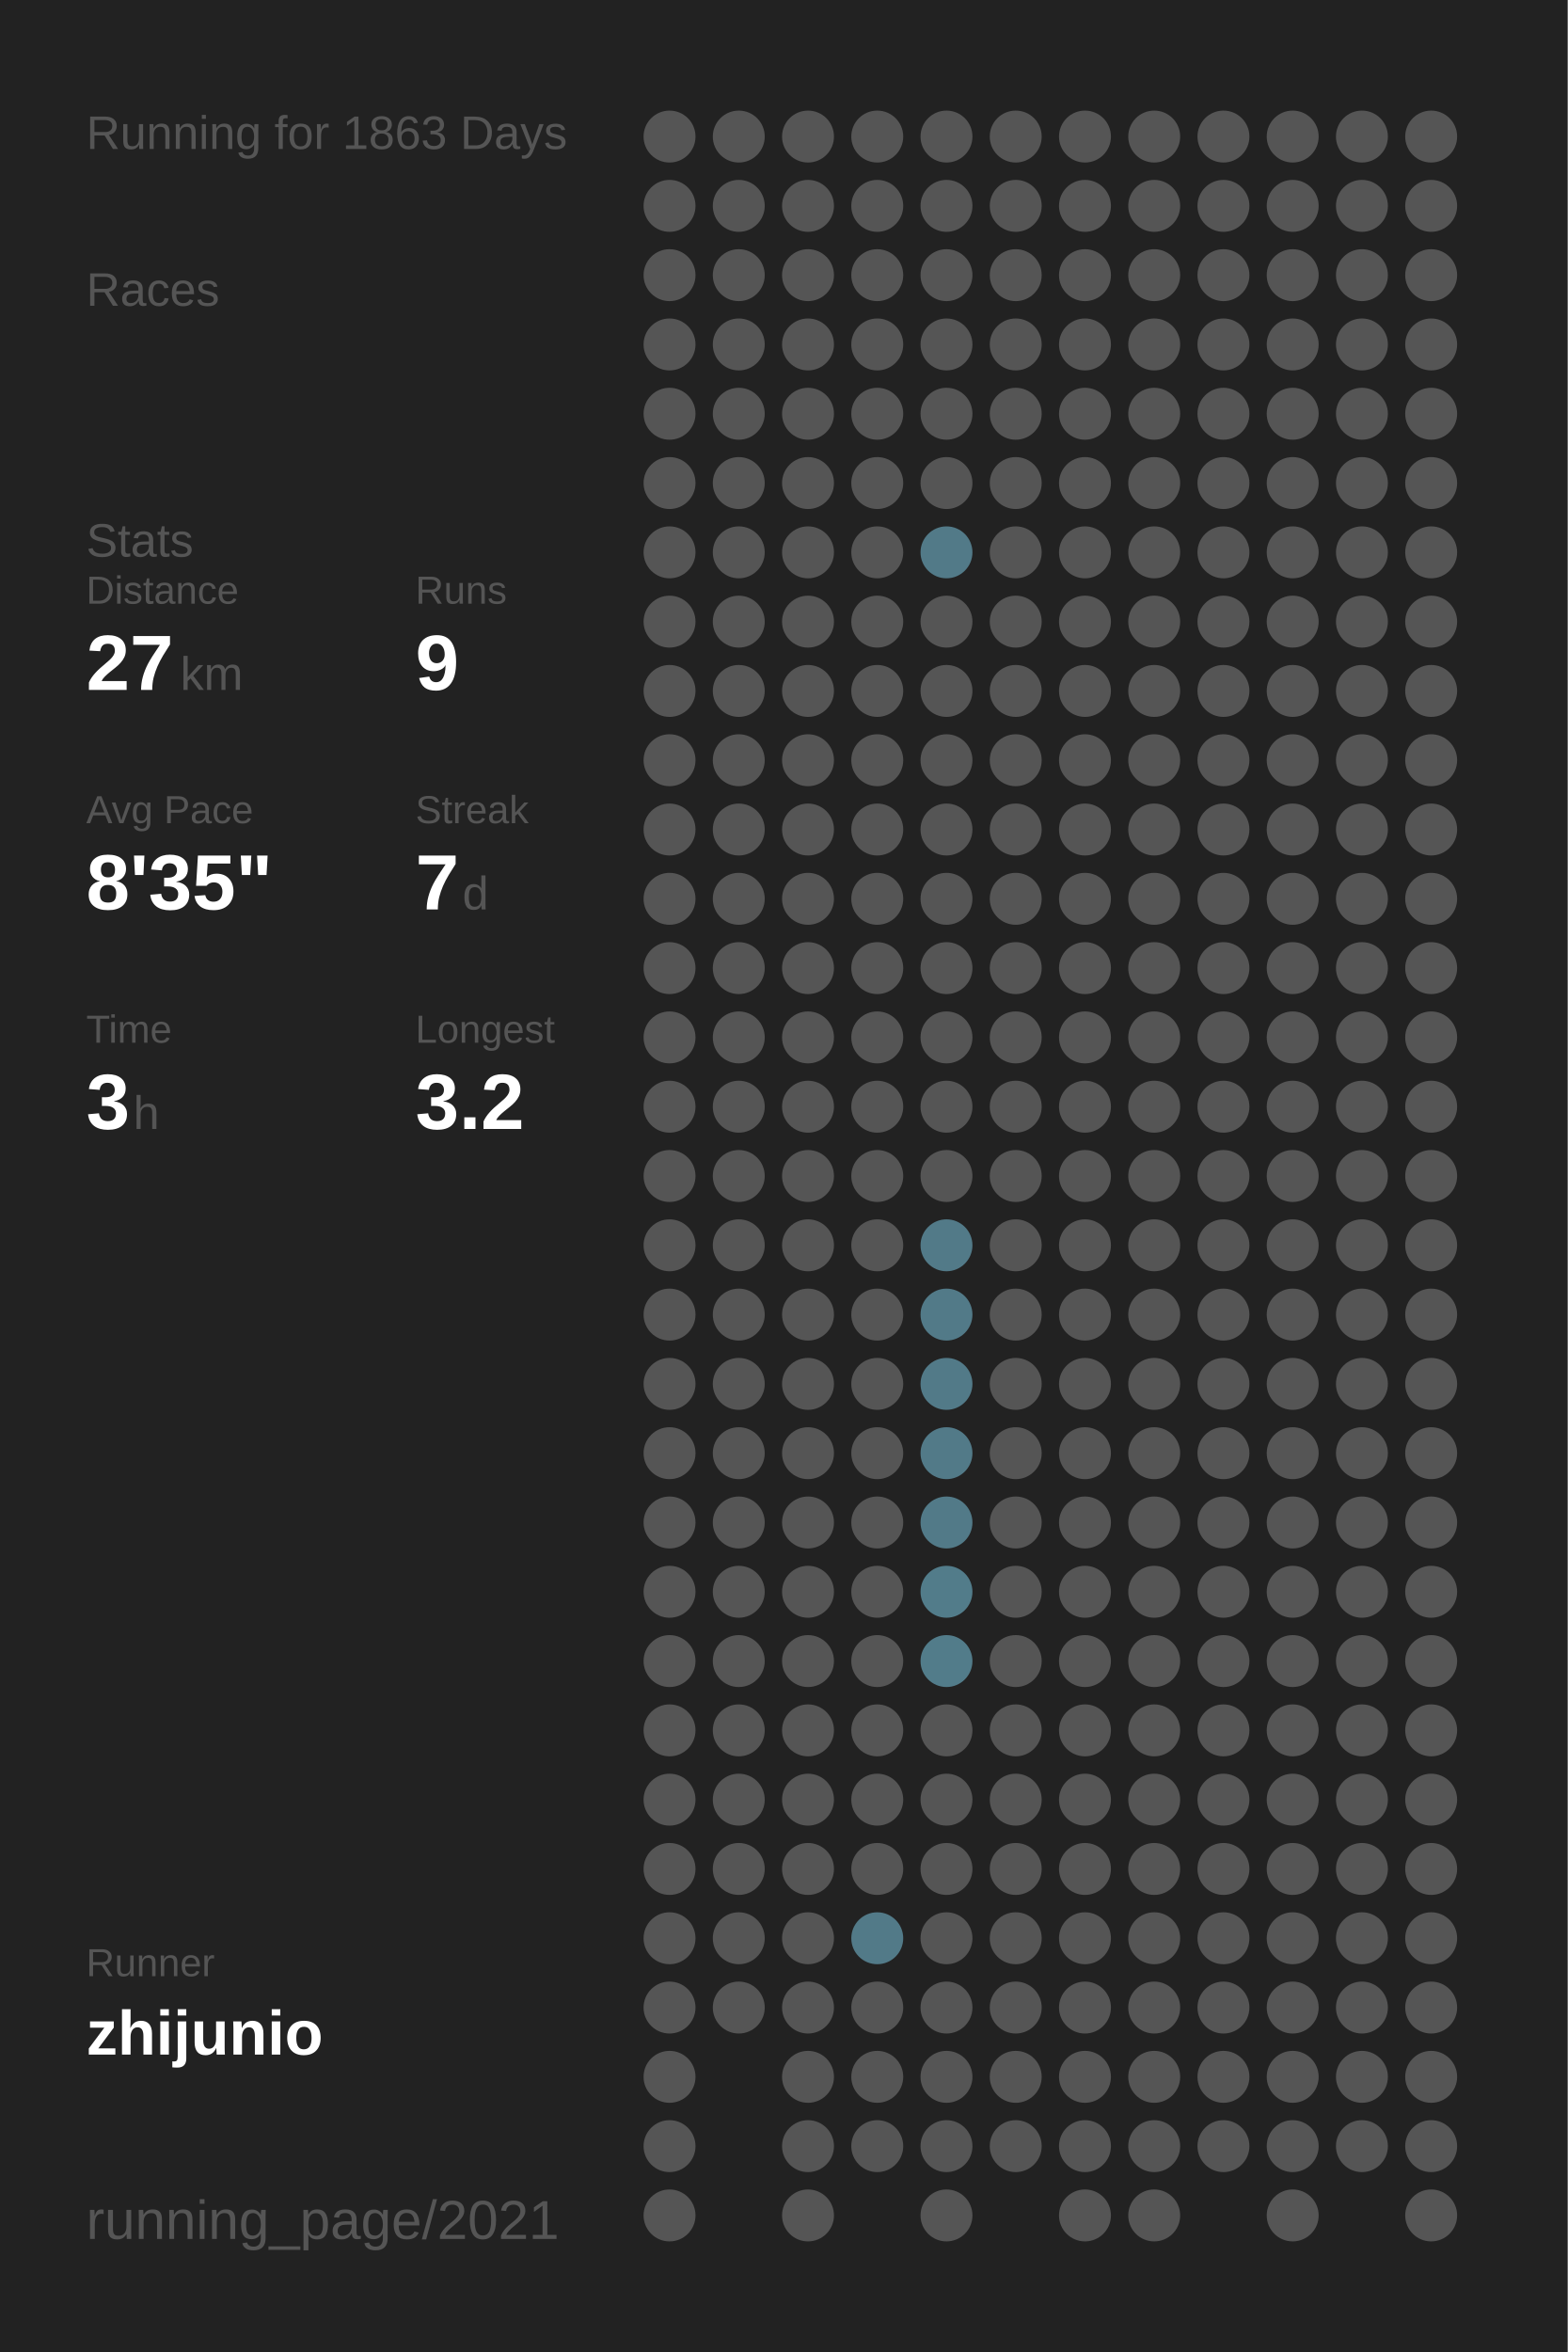
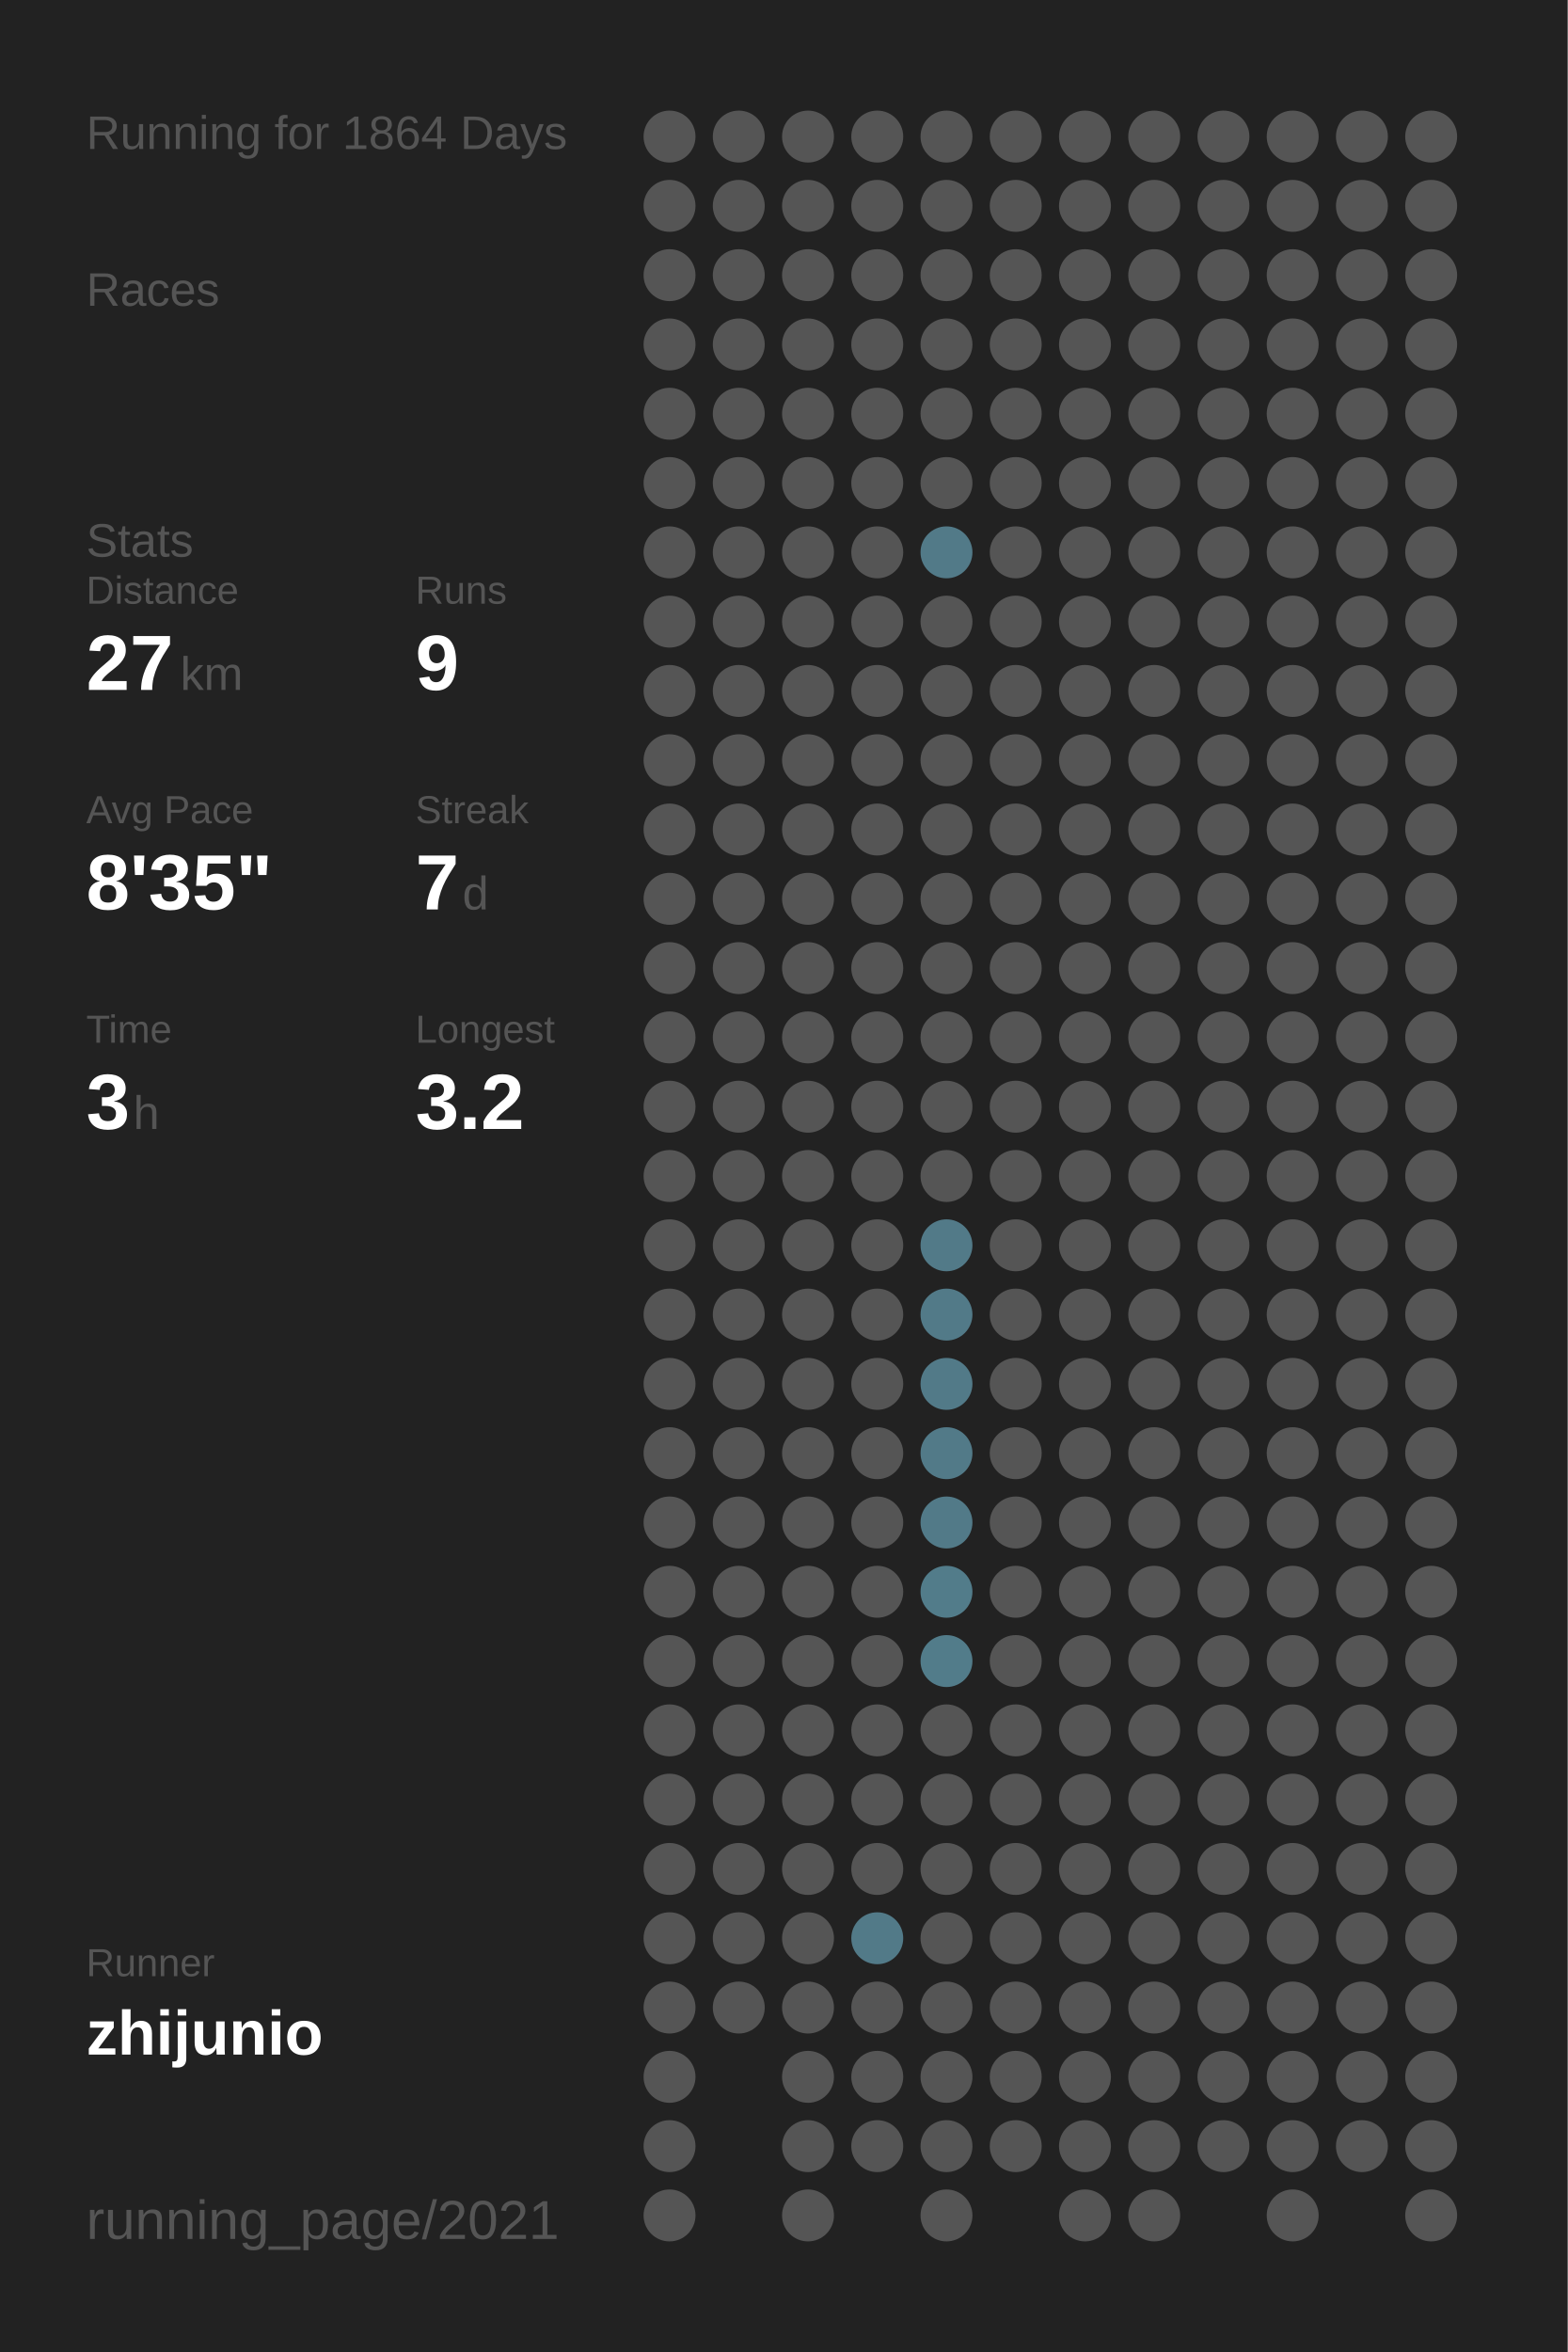
<svg xmlns="http://www.w3.org/2000/svg" baseProfile="full" height="300mm" version="1.1" viewBox="0,0,200,300" width="200mm">
  <defs />
  <rect fill="#222222" height="300" width="200" x="0" y="0" />
-   <text fill="#555555" style="font-size:6px; font-family:Arial;" x="11" y="19">Running for 1863 Days</text>
+   <text fill="#555555" style="font-size:6px; font-family:Arial;" x="11" y="19">Running for 1864 Days</text>
  <text fill="#555555" style="font-size:6px; font-family:Arial;" x="11" y="39">Races</text>
  <text fill="#555555" style="font-size:6px; font-family:Arial;" x="11" y="71">Stats</text>
  <text fill="#555555" style="font-size:5px; font-family:Arial;" x="11" y="77">Distance</text>
  <text fill="#FFFFFF" style="font-size:10px; font-family:Arial; font-weight:bold;" x="11" y="88">27</text>
  <text fill="#555555" style="font-size:6px; font-family:Arial;" x="23" y="88">km</text>
  <text fill="#555555" style="font-size:5px; font-family:Arial;" x="53" y="77">Runs</text>
  <text fill="#FFFFFF" style="font-size:10px; font-family:Arial; font-weight:bold;" x="53" y="88">9</text>
  <text fill="#555555" style="font-size:5px; font-family:Arial;" x="11" y="105">Avg Pace</text>
  <text fill="#FFFFFF" style="font-size:10px; font-family:Arial; font-weight:bold;" x="11" y="116">8'35"</text>
  <text fill="#555555" style="font-size:5px; font-family:Arial;" x="53" y="105">Streak</text>
  <text fill="#FFFFFF" style="font-size:10px; font-family:Arial; font-weight:bold;" x="53" y="116">7</text>
  <text fill="#555555" style="font-size:6px; font-family:Arial;" x="59" y="116">d</text>
  <text fill="#555555" style="font-size:5px; font-family:Arial;" x="11" y="133">Time</text>
  <text fill="#FFFFFF" style="font-size:10px; font-family:Arial; font-weight:bold;" x="11" y="144">3</text>
  <text fill="#555555" style="font-size:6px; font-family:Arial;" x="17" y="144">h</text>
  <text fill="#555555" style="font-size:5px; font-family:Arial;" x="53" y="133">Longest</text>
  <text fill="#FFFFFF" style="font-size:10px; font-family:Arial; font-weight:bold;" x="53" y="144">3.2</text>
  <text fill="#555555" style="font-size:5px; font-family:Arial;" x="11" y="252.065">Runner</text>
  <text fill="#FFFFFF" style="font-size:8px; font-family:Arial; font-weight:bold;" x="11" y="262.065">zhijunio</text>
  <text fill="#555555" style="font-size:7px; font-family:Arial;" x="11" y="285.581">running_page/2021</text>
  <circle cx="85.417" cy="17.419" fill="#555555" r="3.312" />
  <circle cx="85.417" cy="26.258" fill="#555555" r="3.312" />
  <circle cx="85.417" cy="35.097" fill="#555555" r="3.312" />
  <circle cx="85.417" cy="43.935" fill="#555555" r="3.312" />
  <circle cx="85.417" cy="52.774" fill="#555555" r="3.312" />
  <circle cx="85.417" cy="61.613" fill="#555555" r="3.312" />
  <circle cx="85.417" cy="70.452" fill="#555555" r="3.312" />
  <circle cx="85.417" cy="79.29" fill="#555555" r="3.312" />
  <circle cx="85.417" cy="88.129" fill="#555555" r="3.312" />
  <circle cx="85.417" cy="96.968" fill="#555555" r="3.312" />
  <circle cx="85.417" cy="105.806" fill="#555555" r="3.312" />
  <circle cx="85.417" cy="114.645" fill="#555555" r="3.312" />
  <circle cx="85.417" cy="123.484" fill="#555555" r="3.312" />
  <circle cx="85.417" cy="132.323" fill="#555555" r="3.312" />
  <circle cx="85.417" cy="141.161" fill="#555555" r="3.312" />
  <circle cx="85.417" cy="150" fill="#555555" r="3.312" />
  <circle cx="85.417" cy="158.839" fill="#555555" r="3.312" />
  <circle cx="85.417" cy="167.677" fill="#555555" r="3.312" />
  <circle cx="85.417" cy="176.516" fill="#555555" r="3.312" />
  <circle cx="85.417" cy="185.355" fill="#555555" r="3.312" />
  <circle cx="85.417" cy="194.194" fill="#555555" r="3.312" />
  <circle cx="85.417" cy="203.032" fill="#555555" r="3.312" />
  <circle cx="85.417" cy="211.871" fill="#555555" r="3.312" />
  <circle cx="85.417" cy="220.71" fill="#555555" r="3.312" />
  <circle cx="85.417" cy="229.548" fill="#555555" r="3.312" />
  <circle cx="85.417" cy="238.387" fill="#555555" r="3.312" />
  <circle cx="85.417" cy="247.226" fill="#555555" r="3.312" />
  <circle cx="85.417" cy="256.065" fill="#555555" r="3.312" />
  <circle cx="85.417" cy="264.903" fill="#555555" r="3.312" />
  <circle cx="85.417" cy="273.742" fill="#555555" r="3.312" />
  <circle cx="85.417" cy="282.581" fill="#555555" r="3.312" />
  <circle cx="94.25" cy="17.419" fill="#555555" r="3.312" />
  <circle cx="94.25" cy="26.258" fill="#555555" r="3.312" />
  <circle cx="94.25" cy="35.097" fill="#555555" r="3.312" />
  <circle cx="94.25" cy="43.935" fill="#555555" r="3.312" />
  <circle cx="94.25" cy="52.774" fill="#555555" r="3.312" />
  <circle cx="94.25" cy="61.613" fill="#555555" r="3.312" />
  <circle cx="94.25" cy="70.452" fill="#555555" r="3.312" />
  <circle cx="94.25" cy="79.29" fill="#555555" r="3.312" />
  <circle cx="94.25" cy="88.129" fill="#555555" r="3.312" />
  <circle cx="94.25" cy="96.968" fill="#555555" r="3.312" />
  <circle cx="94.25" cy="105.806" fill="#555555" r="3.312" />
  <circle cx="94.25" cy="114.645" fill="#555555" r="3.312" />
  <circle cx="94.25" cy="123.484" fill="#555555" r="3.312" />
  <circle cx="94.25" cy="132.323" fill="#555555" r="3.312" />
  <circle cx="94.25" cy="141.161" fill="#555555" r="3.312" />
  <circle cx="94.25" cy="150" fill="#555555" r="3.312" />
  <circle cx="94.25" cy="158.839" fill="#555555" r="3.312" />
  <circle cx="94.25" cy="167.677" fill="#555555" r="3.312" />
  <circle cx="94.25" cy="176.516" fill="#555555" r="3.312" />
  <circle cx="94.25" cy="185.355" fill="#555555" r="3.312" />
  <circle cx="94.25" cy="194.194" fill="#555555" r="3.312" />
  <circle cx="94.25" cy="203.032" fill="#555555" r="3.312" />
  <circle cx="94.25" cy="211.871" fill="#555555" r="3.312" />
  <circle cx="94.25" cy="220.71" fill="#555555" r="3.312" />
  <circle cx="94.25" cy="229.548" fill="#555555" r="3.312" />
  <circle cx="94.25" cy="238.387" fill="#555555" r="3.312" />
  <circle cx="94.25" cy="247.226" fill="#555555" r="3.312" />
  <circle cx="94.25" cy="256.065" fill="#555555" r="3.312" />
  <circle cx="103.083" cy="17.419" fill="#555555" r="3.312" />
  <circle cx="103.083" cy="26.258" fill="#555555" r="3.312" />
  <circle cx="103.083" cy="35.097" fill="#555555" r="3.312" />
  <circle cx="103.083" cy="43.935" fill="#555555" r="3.312" />
  <circle cx="103.083" cy="52.774" fill="#555555" r="3.312" />
  <circle cx="103.083" cy="61.613" fill="#555555" r="3.312" />
  <circle cx="103.083" cy="70.452" fill="#555555" r="3.312" />
  <circle cx="103.083" cy="79.29" fill="#555555" r="3.312" />
  <circle cx="103.083" cy="88.129" fill="#555555" r="3.312" />
  <circle cx="103.083" cy="96.968" fill="#555555" r="3.312" />
  <circle cx="103.083" cy="105.806" fill="#555555" r="3.312" />
  <circle cx="103.083" cy="114.645" fill="#555555" r="3.312" />
  <circle cx="103.083" cy="123.484" fill="#555555" r="3.312" />
  <circle cx="103.083" cy="132.323" fill="#555555" r="3.312" />
  <circle cx="103.083" cy="141.161" fill="#555555" r="3.312" />
  <circle cx="103.083" cy="150" fill="#555555" r="3.312" />
  <circle cx="103.083" cy="158.839" fill="#555555" r="3.312" />
  <circle cx="103.083" cy="167.677" fill="#555555" r="3.312" />
  <circle cx="103.083" cy="176.516" fill="#555555" r="3.312" />
  <circle cx="103.083" cy="185.355" fill="#555555" r="3.312" />
  <circle cx="103.083" cy="194.194" fill="#555555" r="3.312" />
  <circle cx="103.083" cy="203.032" fill="#555555" r="3.312" />
  <circle cx="103.083" cy="211.871" fill="#555555" r="3.312" />
  <circle cx="103.083" cy="220.71" fill="#555555" r="3.312" />
  <circle cx="103.083" cy="229.548" fill="#555555" r="3.312" />
  <circle cx="103.083" cy="238.387" fill="#555555" r="3.312" />
  <circle cx="103.083" cy="247.226" fill="#555555" r="3.312" />
  <circle cx="103.083" cy="256.065" fill="#555555" r="3.312" />
  <circle cx="103.083" cy="264.903" fill="#555555" r="3.312" />
  <circle cx="103.083" cy="273.742" fill="#555555" r="3.312" />
  <circle cx="103.083" cy="282.581" fill="#555555" r="3.312" />
  <circle cx="111.917" cy="17.419" fill="#555555" r="3.312" />
  <circle cx="111.917" cy="26.258" fill="#555555" r="3.312" />
  <circle cx="111.917" cy="35.097" fill="#555555" r="3.312" />
  <circle cx="111.917" cy="43.935" fill="#555555" r="3.312" />
  <circle cx="111.917" cy="52.774" fill="#555555" r="3.312" />
  <circle cx="111.917" cy="61.613" fill="#555555" r="3.312" />
  <circle cx="111.917" cy="70.452" fill="#555555" r="3.312" />
  <circle cx="111.917" cy="79.29" fill="#555555" r="3.312" />
  <circle cx="111.917" cy="88.129" fill="#555555" r="3.312" />
  <circle cx="111.917" cy="96.968" fill="#555555" r="3.312" />
  <circle cx="111.917" cy="105.806" fill="#555555" r="3.312" />
  <circle cx="111.917" cy="114.645" fill="#555555" r="3.312" />
  <circle cx="111.917" cy="123.484" fill="#555555" r="3.312" />
  <circle cx="111.917" cy="132.323" fill="#555555" r="3.312" />
  <circle cx="111.917" cy="141.161" fill="#555555" r="3.312" />
  <circle cx="111.917" cy="150" fill="#555555" r="3.312" />
  <circle cx="111.917" cy="158.839" fill="#555555" r="3.312" />
  <circle cx="111.917" cy="167.677" fill="#555555" r="3.312" />
  <circle cx="111.917" cy="176.516" fill="#555555" r="3.312" />
  <circle cx="111.917" cy="185.355" fill="#555555" r="3.312" />
  <circle cx="111.917" cy="194.194" fill="#555555" r="3.312" />
  <circle cx="111.917" cy="203.032" fill="#555555" r="3.312" />
  <circle cx="111.917" cy="211.871" fill="#555555" r="3.312" />
  <circle cx="111.917" cy="220.71" fill="#555555" r="3.312" />
  <circle cx="111.917" cy="229.548" fill="#555555" r="3.312" />
  <circle cx="111.917" cy="238.387" fill="#555555" r="3.312" />
  <circle cx="111.917" cy="247.226" fill="#527a88" r="3.312" />
  <circle cx="111.917" cy="256.065" fill="#555555" r="3.312" />
  <circle cx="111.917" cy="264.903" fill="#555555" r="3.312" />
  <circle cx="111.917" cy="273.742" fill="#555555" r="3.312" />
  <circle cx="120.75" cy="17.419" fill="#555555" r="3.312" />
  <circle cx="120.75" cy="26.258" fill="#555555" r="3.312" />
  <circle cx="120.75" cy="35.097" fill="#555555" r="3.312" />
  <circle cx="120.75" cy="43.935" fill="#555555" r="3.312" />
  <circle cx="120.75" cy="52.774" fill="#555555" r="3.312" />
  <circle cx="120.75" cy="61.613" fill="#555555" r="3.312" />
  <circle cx="120.75" cy="70.452" fill="#527a88" r="3.312" />
  <circle cx="120.75" cy="79.29" fill="#555555" r="3.312" />
  <circle cx="120.75" cy="88.129" fill="#555555" r="3.312" />
  <circle cx="120.75" cy="96.968" fill="#555555" r="3.312" />
  <circle cx="120.75" cy="105.806" fill="#555555" r="3.312" />
  <circle cx="120.75" cy="114.645" fill="#555555" r="3.312" />
  <circle cx="120.75" cy="123.484" fill="#555555" r="3.312" />
  <circle cx="120.75" cy="132.323" fill="#555555" r="3.312" />
  <circle cx="120.75" cy="141.161" fill="#555555" r="3.312" />
  <circle cx="120.75" cy="150" fill="#555555" r="3.312" />
  <circle cx="120.75" cy="158.839" fill="#527a88" r="3.312" />
  <circle cx="120.75" cy="167.677" fill="#527a88" r="3.312" />
  <circle cx="120.75" cy="176.516" fill="#527a88" r="3.312" />
  <circle cx="120.75" cy="185.355" fill="#527a88" r="3.312" />
  <circle cx="120.75" cy="194.194" fill="#527a88" r="3.312" />
  <circle cx="120.75" cy="203.032" fill="#527c8a" r="3.312" />
  <circle cx="120.75" cy="211.871" fill="#527c8a" r="3.312" />
  <circle cx="120.75" cy="220.71" fill="#555555" r="3.312" />
  <circle cx="120.75" cy="229.548" fill="#555555" r="3.312" />
  <circle cx="120.75" cy="238.387" fill="#555555" r="3.312" />
  <circle cx="120.75" cy="247.226" fill="#555555" r="3.312" />
  <circle cx="120.75" cy="256.065" fill="#555555" r="3.312" />
  <circle cx="120.75" cy="264.903" fill="#555555" r="3.312" />
  <circle cx="120.75" cy="273.742" fill="#555555" r="3.312" />
  <circle cx="120.75" cy="282.581" fill="#555555" r="3.312" />
  <circle cx="129.583" cy="17.419" fill="#555555" r="3.312" />
  <circle cx="129.583" cy="26.258" fill="#555555" r="3.312" />
  <circle cx="129.583" cy="35.097" fill="#555555" r="3.312" />
  <circle cx="129.583" cy="43.935" fill="#555555" r="3.312" />
  <circle cx="129.583" cy="52.774" fill="#555555" r="3.312" />
  <circle cx="129.583" cy="61.613" fill="#555555" r="3.312" />
  <circle cx="129.583" cy="70.452" fill="#555555" r="3.312" />
  <circle cx="129.583" cy="79.29" fill="#555555" r="3.312" />
  <circle cx="129.583" cy="88.129" fill="#555555" r="3.312" />
  <circle cx="129.583" cy="96.968" fill="#555555" r="3.312" />
  <circle cx="129.583" cy="105.806" fill="#555555" r="3.312" />
  <circle cx="129.583" cy="114.645" fill="#555555" r="3.312" />
  <circle cx="129.583" cy="123.484" fill="#555555" r="3.312" />
  <circle cx="129.583" cy="132.323" fill="#555555" r="3.312" />
  <circle cx="129.583" cy="141.161" fill="#555555" r="3.312" />
  <circle cx="129.583" cy="150" fill="#555555" r="3.312" />
  <circle cx="129.583" cy="158.839" fill="#555555" r="3.312" />
  <circle cx="129.583" cy="167.677" fill="#555555" r="3.312" />
  <circle cx="129.583" cy="176.516" fill="#555555" r="3.312" />
  <circle cx="129.583" cy="185.355" fill="#555555" r="3.312" />
  <circle cx="129.583" cy="194.194" fill="#555555" r="3.312" />
  <circle cx="129.583" cy="203.032" fill="#555555" r="3.312" />
  <circle cx="129.583" cy="211.871" fill="#555555" r="3.312" />
  <circle cx="129.583" cy="220.71" fill="#555555" r="3.312" />
  <circle cx="129.583" cy="229.548" fill="#555555" r="3.312" />
  <circle cx="129.583" cy="238.387" fill="#555555" r="3.312" />
  <circle cx="129.583" cy="247.226" fill="#555555" r="3.312" />
  <circle cx="129.583" cy="256.065" fill="#555555" r="3.312" />
  <circle cx="129.583" cy="264.903" fill="#555555" r="3.312" />
  <circle cx="129.583" cy="273.742" fill="#555555" r="3.312" />
  <circle cx="138.417" cy="17.419" fill="#555555" r="3.312" />
  <circle cx="138.417" cy="26.258" fill="#555555" r="3.312" />
  <circle cx="138.417" cy="35.097" fill="#555555" r="3.312" />
  <circle cx="138.417" cy="43.935" fill="#555555" r="3.312" />
  <circle cx="138.417" cy="52.774" fill="#555555" r="3.312" />
  <circle cx="138.417" cy="61.613" fill="#555555" r="3.312" />
  <circle cx="138.417" cy="70.452" fill="#555555" r="3.312" />
  <circle cx="138.417" cy="79.29" fill="#555555" r="3.312" />
  <circle cx="138.417" cy="88.129" fill="#555555" r="3.312" />
  <circle cx="138.417" cy="96.968" fill="#555555" r="3.312" />
  <circle cx="138.417" cy="105.806" fill="#555555" r="3.312" />
  <circle cx="138.417" cy="114.645" fill="#555555" r="3.312" />
  <circle cx="138.417" cy="123.484" fill="#555555" r="3.312" />
  <circle cx="138.417" cy="132.323" fill="#555555" r="3.312" />
  <circle cx="138.417" cy="141.161" fill="#555555" r="3.312" />
  <circle cx="138.417" cy="150" fill="#555555" r="3.312" />
  <circle cx="138.417" cy="158.839" fill="#555555" r="3.312" />
  <circle cx="138.417" cy="167.677" fill="#555555" r="3.312" />
  <circle cx="138.417" cy="176.516" fill="#555555" r="3.312" />
  <circle cx="138.417" cy="185.355" fill="#555555" r="3.312" />
  <circle cx="138.417" cy="194.194" fill="#555555" r="3.312" />
  <circle cx="138.417" cy="203.032" fill="#555555" r="3.312" />
  <circle cx="138.417" cy="211.871" fill="#555555" r="3.312" />
  <circle cx="138.417" cy="220.71" fill="#555555" r="3.312" />
  <circle cx="138.417" cy="229.548" fill="#555555" r="3.312" />
  <circle cx="138.417" cy="238.387" fill="#555555" r="3.312" />
  <circle cx="138.417" cy="247.226" fill="#555555" r="3.312" />
  <circle cx="138.417" cy="256.065" fill="#555555" r="3.312" />
  <circle cx="138.417" cy="264.903" fill="#555555" r="3.312" />
  <circle cx="138.417" cy="273.742" fill="#555555" r="3.312" />
  <circle cx="138.417" cy="282.581" fill="#555555" r="3.312" />
  <circle cx="147.25" cy="17.419" fill="#555555" r="3.312" />
  <circle cx="147.25" cy="26.258" fill="#555555" r="3.312" />
  <circle cx="147.25" cy="35.097" fill="#555555" r="3.312" />
  <circle cx="147.25" cy="43.935" fill="#555555" r="3.312" />
  <circle cx="147.25" cy="52.774" fill="#555555" r="3.312" />
  <circle cx="147.25" cy="61.613" fill="#555555" r="3.312" />
  <circle cx="147.25" cy="70.452" fill="#555555" r="3.312" />
  <circle cx="147.25" cy="79.29" fill="#555555" r="3.312" />
  <circle cx="147.25" cy="88.129" fill="#555555" r="3.312" />
  <circle cx="147.25" cy="96.968" fill="#555555" r="3.312" />
  <circle cx="147.25" cy="105.806" fill="#555555" r="3.312" />
  <circle cx="147.25" cy="114.645" fill="#555555" r="3.312" />
  <circle cx="147.25" cy="123.484" fill="#555555" r="3.312" />
  <circle cx="147.25" cy="132.323" fill="#555555" r="3.312" />
  <circle cx="147.25" cy="141.161" fill="#555555" r="3.312" />
  <circle cx="147.25" cy="150" fill="#555555" r="3.312" />
  <circle cx="147.25" cy="158.839" fill="#555555" r="3.312" />
  <circle cx="147.25" cy="167.677" fill="#555555" r="3.312" />
  <circle cx="147.25" cy="176.516" fill="#555555" r="3.312" />
  <circle cx="147.25" cy="185.355" fill="#555555" r="3.312" />
  <circle cx="147.25" cy="194.194" fill="#555555" r="3.312" />
  <circle cx="147.25" cy="203.032" fill="#555555" r="3.312" />
  <circle cx="147.25" cy="211.871" fill="#555555" r="3.312" />
  <circle cx="147.25" cy="220.71" fill="#555555" r="3.312" />
  <circle cx="147.25" cy="229.548" fill="#555555" r="3.312" />
  <circle cx="147.25" cy="238.387" fill="#555555" r="3.312" />
  <circle cx="147.25" cy="247.226" fill="#555555" r="3.312" />
  <circle cx="147.25" cy="256.065" fill="#555555" r="3.312" />
  <circle cx="147.25" cy="264.903" fill="#555555" r="3.312" />
  <circle cx="147.25" cy="273.742" fill="#555555" r="3.312" />
  <circle cx="147.25" cy="282.581" fill="#555555" r="3.312" />
  <circle cx="156.083" cy="17.419" fill="#555555" r="3.312" />
  <circle cx="156.083" cy="26.258" fill="#555555" r="3.312" />
  <circle cx="156.083" cy="35.097" fill="#555555" r="3.312" />
  <circle cx="156.083" cy="43.935" fill="#555555" r="3.312" />
  <circle cx="156.083" cy="52.774" fill="#555555" r="3.312" />
  <circle cx="156.083" cy="61.613" fill="#555555" r="3.312" />
  <circle cx="156.083" cy="70.452" fill="#555555" r="3.312" />
  <circle cx="156.083" cy="79.29" fill="#555555" r="3.312" />
  <circle cx="156.083" cy="88.129" fill="#555555" r="3.312" />
  <circle cx="156.083" cy="96.968" fill="#555555" r="3.312" />
  <circle cx="156.083" cy="105.806" fill="#555555" r="3.312" />
  <circle cx="156.083" cy="114.645" fill="#555555" r="3.312" />
  <circle cx="156.083" cy="123.484" fill="#555555" r="3.312" />
  <circle cx="156.083" cy="132.323" fill="#555555" r="3.312" />
  <circle cx="156.083" cy="141.161" fill="#555555" r="3.312" />
  <circle cx="156.083" cy="150" fill="#555555" r="3.312" />
  <circle cx="156.083" cy="158.839" fill="#555555" r="3.312" />
  <circle cx="156.083" cy="167.677" fill="#555555" r="3.312" />
  <circle cx="156.083" cy="176.516" fill="#555555" r="3.312" />
  <circle cx="156.083" cy="185.355" fill="#555555" r="3.312" />
  <circle cx="156.083" cy="194.194" fill="#555555" r="3.312" />
  <circle cx="156.083" cy="203.032" fill="#555555" r="3.312" />
  <circle cx="156.083" cy="211.871" fill="#555555" r="3.312" />
  <circle cx="156.083" cy="220.71" fill="#555555" r="3.312" />
  <circle cx="156.083" cy="229.548" fill="#555555" r="3.312" />
  <circle cx="156.083" cy="238.387" fill="#555555" r="3.312" />
  <circle cx="156.083" cy="247.226" fill="#555555" r="3.312" />
  <circle cx="156.083" cy="256.065" fill="#555555" r="3.312" />
  <circle cx="156.083" cy="264.903" fill="#555555" r="3.312" />
  <circle cx="156.083" cy="273.742" fill="#555555" r="3.312" />
  <circle cx="164.917" cy="17.419" fill="#555555" r="3.312" />
  <circle cx="164.917" cy="26.258" fill="#555555" r="3.312" />
  <circle cx="164.917" cy="35.097" fill="#555555" r="3.312" />
  <circle cx="164.917" cy="43.935" fill="#555555" r="3.312" />
  <circle cx="164.917" cy="52.774" fill="#555555" r="3.312" />
  <circle cx="164.917" cy="61.613" fill="#555555" r="3.312" />
  <circle cx="164.917" cy="70.452" fill="#555555" r="3.312" />
  <circle cx="164.917" cy="79.29" fill="#555555" r="3.312" />
  <circle cx="164.917" cy="88.129" fill="#555555" r="3.312" />
  <circle cx="164.917" cy="96.968" fill="#555555" r="3.312" />
  <circle cx="164.917" cy="105.806" fill="#555555" r="3.312" />
  <circle cx="164.917" cy="114.645" fill="#555555" r="3.312" />
  <circle cx="164.917" cy="123.484" fill="#555555" r="3.312" />
  <circle cx="164.917" cy="132.323" fill="#555555" r="3.312" />
  <circle cx="164.917" cy="141.161" fill="#555555" r="3.312" />
  <circle cx="164.917" cy="150" fill="#555555" r="3.312" />
  <circle cx="164.917" cy="158.839" fill="#555555" r="3.312" />
  <circle cx="164.917" cy="167.677" fill="#555555" r="3.312" />
  <circle cx="164.917" cy="176.516" fill="#555555" r="3.312" />
  <circle cx="164.917" cy="185.355" fill="#555555" r="3.312" />
  <circle cx="164.917" cy="194.194" fill="#555555" r="3.312" />
  <circle cx="164.917" cy="203.032" fill="#555555" r="3.312" />
  <circle cx="164.917" cy="211.871" fill="#555555" r="3.312" />
  <circle cx="164.917" cy="220.71" fill="#555555" r="3.312" />
  <circle cx="164.917" cy="229.548" fill="#555555" r="3.312" />
  <circle cx="164.917" cy="238.387" fill="#555555" r="3.312" />
  <circle cx="164.917" cy="247.226" fill="#555555" r="3.312" />
  <circle cx="164.917" cy="256.065" fill="#555555" r="3.312" />
  <circle cx="164.917" cy="264.903" fill="#555555" r="3.312" />
  <circle cx="164.917" cy="273.742" fill="#555555" r="3.312" />
  <circle cx="164.917" cy="282.581" fill="#555555" r="3.312" />
  <circle cx="173.75" cy="17.419" fill="#555555" r="3.312" />
  <circle cx="173.75" cy="26.258" fill="#555555" r="3.312" />
  <circle cx="173.75" cy="35.097" fill="#555555" r="3.312" />
  <circle cx="173.75" cy="43.935" fill="#555555" r="3.312" />
  <circle cx="173.75" cy="52.774" fill="#555555" r="3.312" />
  <circle cx="173.75" cy="61.613" fill="#555555" r="3.312" />
  <circle cx="173.75" cy="70.452" fill="#555555" r="3.312" />
  <circle cx="173.75" cy="79.29" fill="#555555" r="3.312" />
  <circle cx="173.75" cy="88.129" fill="#555555" r="3.312" />
  <circle cx="173.75" cy="96.968" fill="#555555" r="3.312" />
  <circle cx="173.75" cy="105.806" fill="#555555" r="3.312" />
  <circle cx="173.75" cy="114.645" fill="#555555" r="3.312" />
  <circle cx="173.75" cy="123.484" fill="#555555" r="3.312" />
  <circle cx="173.75" cy="132.323" fill="#555555" r="3.312" />
  <circle cx="173.75" cy="141.161" fill="#555555" r="3.312" />
  <circle cx="173.75" cy="150" fill="#555555" r="3.312" />
  <circle cx="173.75" cy="158.839" fill="#555555" r="3.312" />
  <circle cx="173.75" cy="167.677" fill="#555555" r="3.312" />
  <circle cx="173.75" cy="176.516" fill="#555555" r="3.312" />
  <circle cx="173.75" cy="185.355" fill="#555555" r="3.312" />
  <circle cx="173.75" cy="194.194" fill="#555555" r="3.312" />
  <circle cx="173.75" cy="203.032" fill="#555555" r="3.312" />
  <circle cx="173.75" cy="211.871" fill="#555555" r="3.312" />
  <circle cx="173.75" cy="220.71" fill="#555555" r="3.312" />
  <circle cx="173.75" cy="229.548" fill="#555555" r="3.312" />
  <circle cx="173.75" cy="238.387" fill="#555555" r="3.312" />
  <circle cx="173.75" cy="247.226" fill="#555555" r="3.312" />
  <circle cx="173.75" cy="256.065" fill="#555555" r="3.312" />
  <circle cx="173.75" cy="264.903" fill="#555555" r="3.312" />
  <circle cx="173.75" cy="273.742" fill="#555555" r="3.312" />
  <circle cx="182.583" cy="17.419" fill="#555555" r="3.312" />
  <circle cx="182.583" cy="26.258" fill="#555555" r="3.312" />
  <circle cx="182.583" cy="35.097" fill="#555555" r="3.312" />
  <circle cx="182.583" cy="43.935" fill="#555555" r="3.312" />
  <circle cx="182.583" cy="52.774" fill="#555555" r="3.312" />
  <circle cx="182.583" cy="61.613" fill="#555555" r="3.312" />
  <circle cx="182.583" cy="70.452" fill="#555555" r="3.312" />
  <circle cx="182.583" cy="79.29" fill="#555555" r="3.312" />
  <circle cx="182.583" cy="88.129" fill="#555555" r="3.312" />
  <circle cx="182.583" cy="96.968" fill="#555555" r="3.312" />
  <circle cx="182.583" cy="105.806" fill="#555555" r="3.312" />
  <circle cx="182.583" cy="114.645" fill="#555555" r="3.312" />
  <circle cx="182.583" cy="123.484" fill="#555555" r="3.312" />
  <circle cx="182.583" cy="132.323" fill="#555555" r="3.312" />
  <circle cx="182.583" cy="141.161" fill="#555555" r="3.312" />
  <circle cx="182.583" cy="150" fill="#555555" r="3.312" />
  <circle cx="182.583" cy="158.839" fill="#555555" r="3.312" />
  <circle cx="182.583" cy="167.677" fill="#555555" r="3.312" />
  <circle cx="182.583" cy="176.516" fill="#555555" r="3.312" />
  <circle cx="182.583" cy="185.355" fill="#555555" r="3.312" />
  <circle cx="182.583" cy="194.194" fill="#555555" r="3.312" />
  <circle cx="182.583" cy="203.032" fill="#555555" r="3.312" />
  <circle cx="182.583" cy="211.871" fill="#555555" r="3.312" />
  <circle cx="182.583" cy="220.71" fill="#555555" r="3.312" />
  <circle cx="182.583" cy="229.548" fill="#555555" r="3.312" />
  <circle cx="182.583" cy="238.387" fill="#555555" r="3.312" />
  <circle cx="182.583" cy="247.226" fill="#555555" r="3.312" />
  <circle cx="182.583" cy="256.065" fill="#555555" r="3.312" />
  <circle cx="182.583" cy="264.903" fill="#555555" r="3.312" />
  <circle cx="182.583" cy="273.742" fill="#555555" r="3.312" />
  <circle cx="182.583" cy="282.581" fill="#555555" r="3.312" />
</svg>
